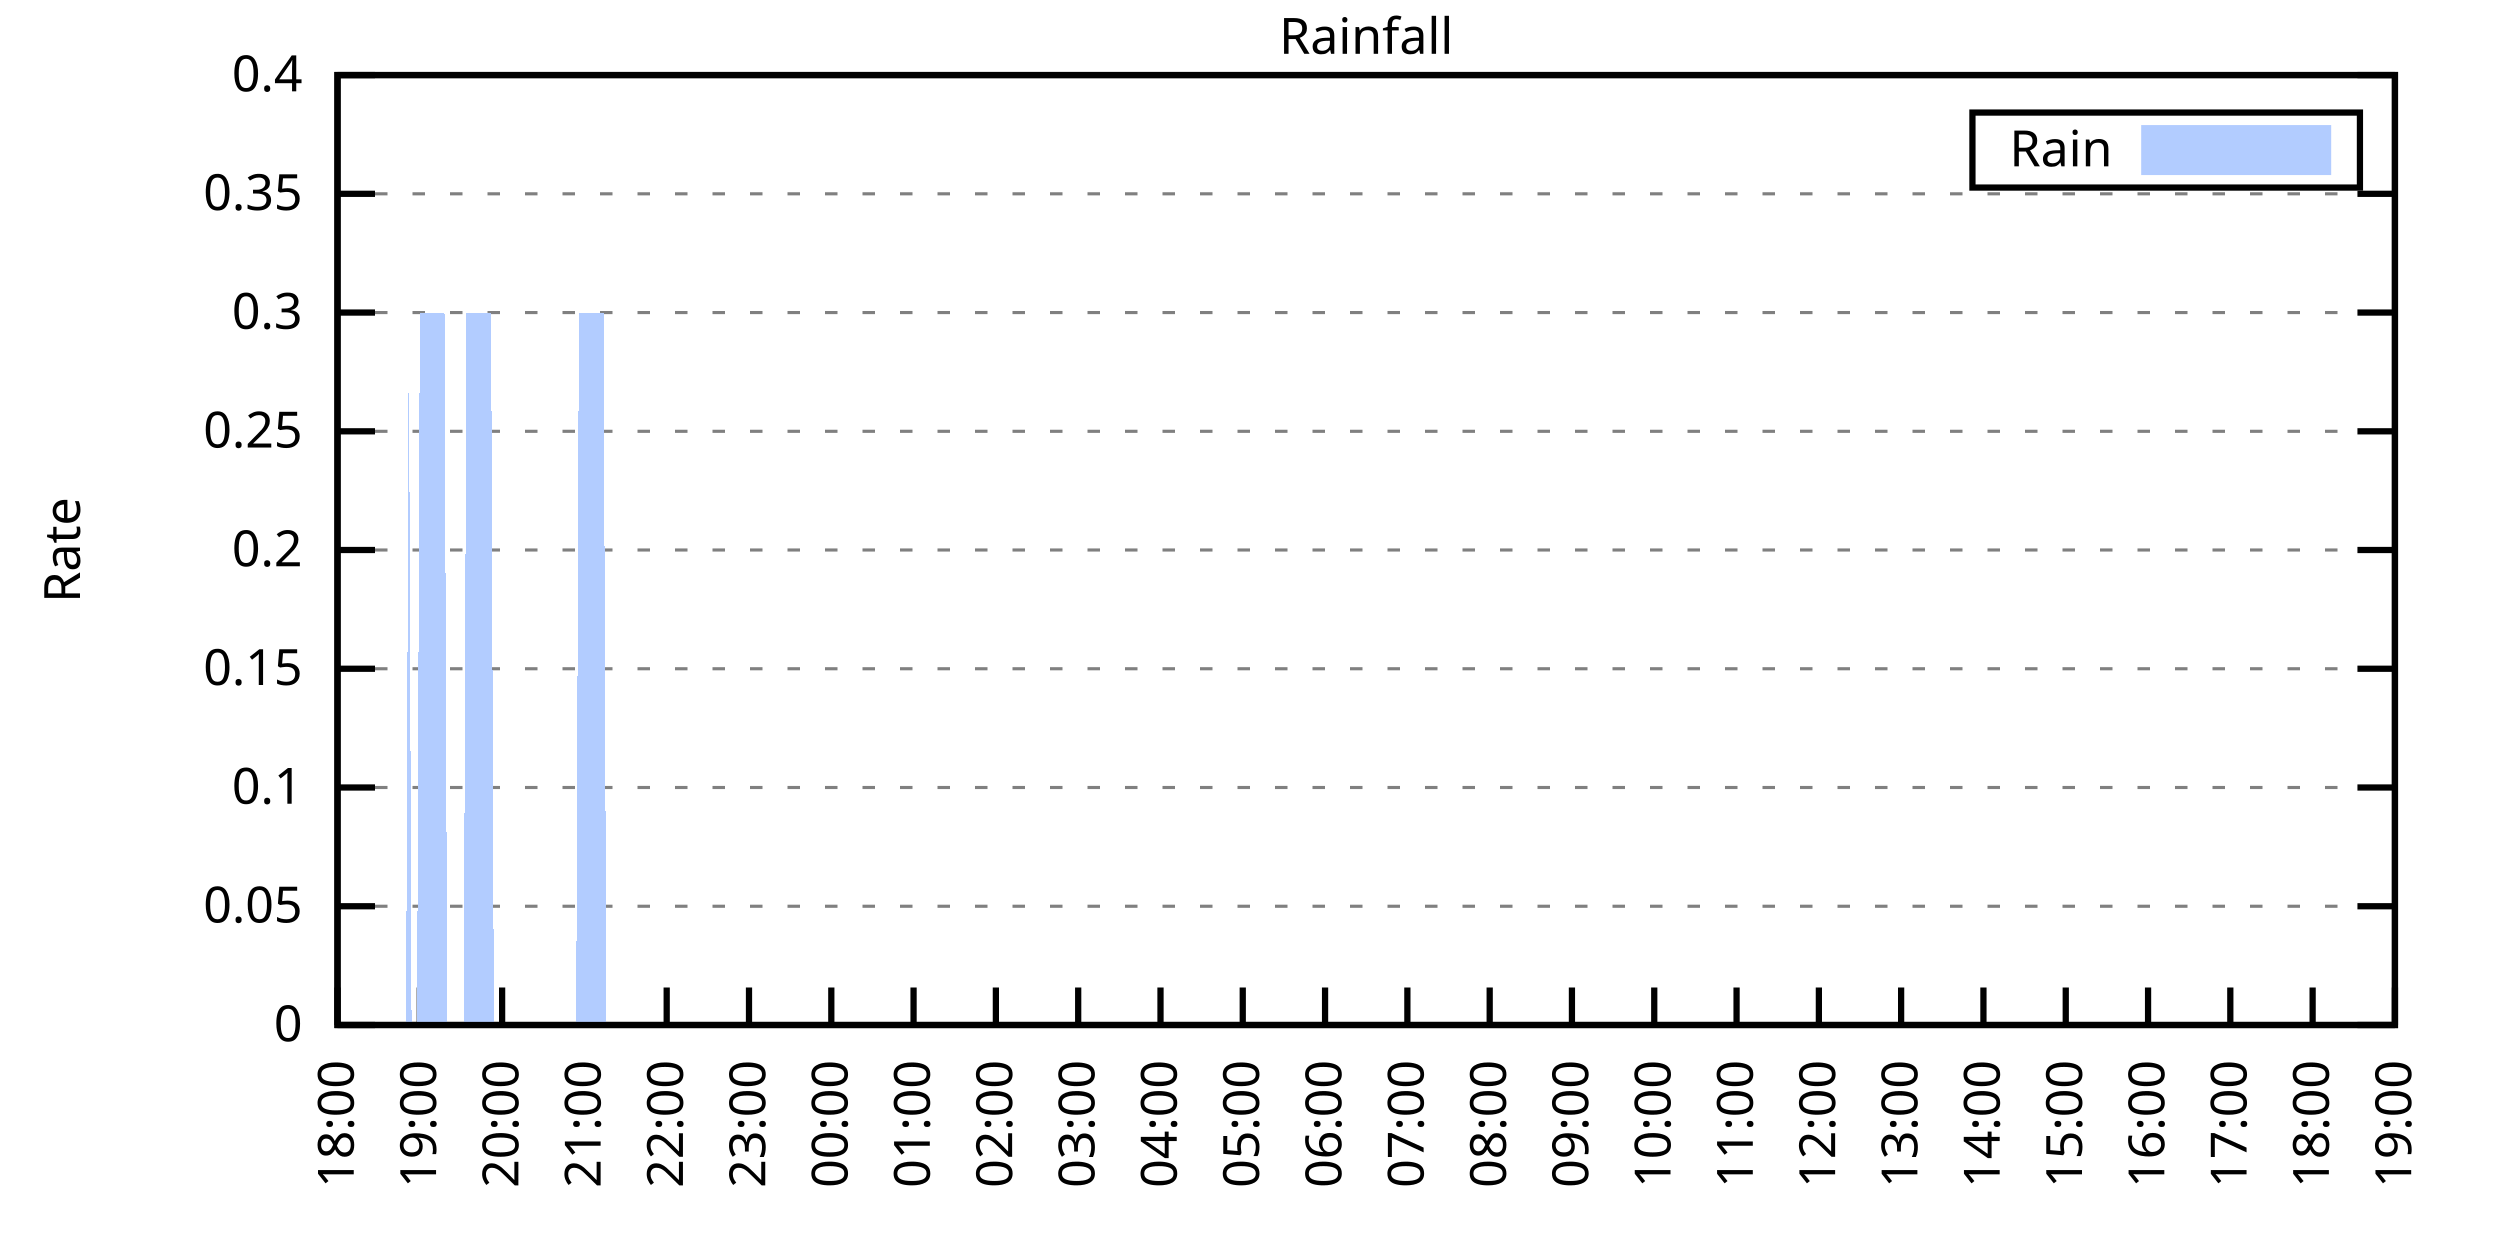
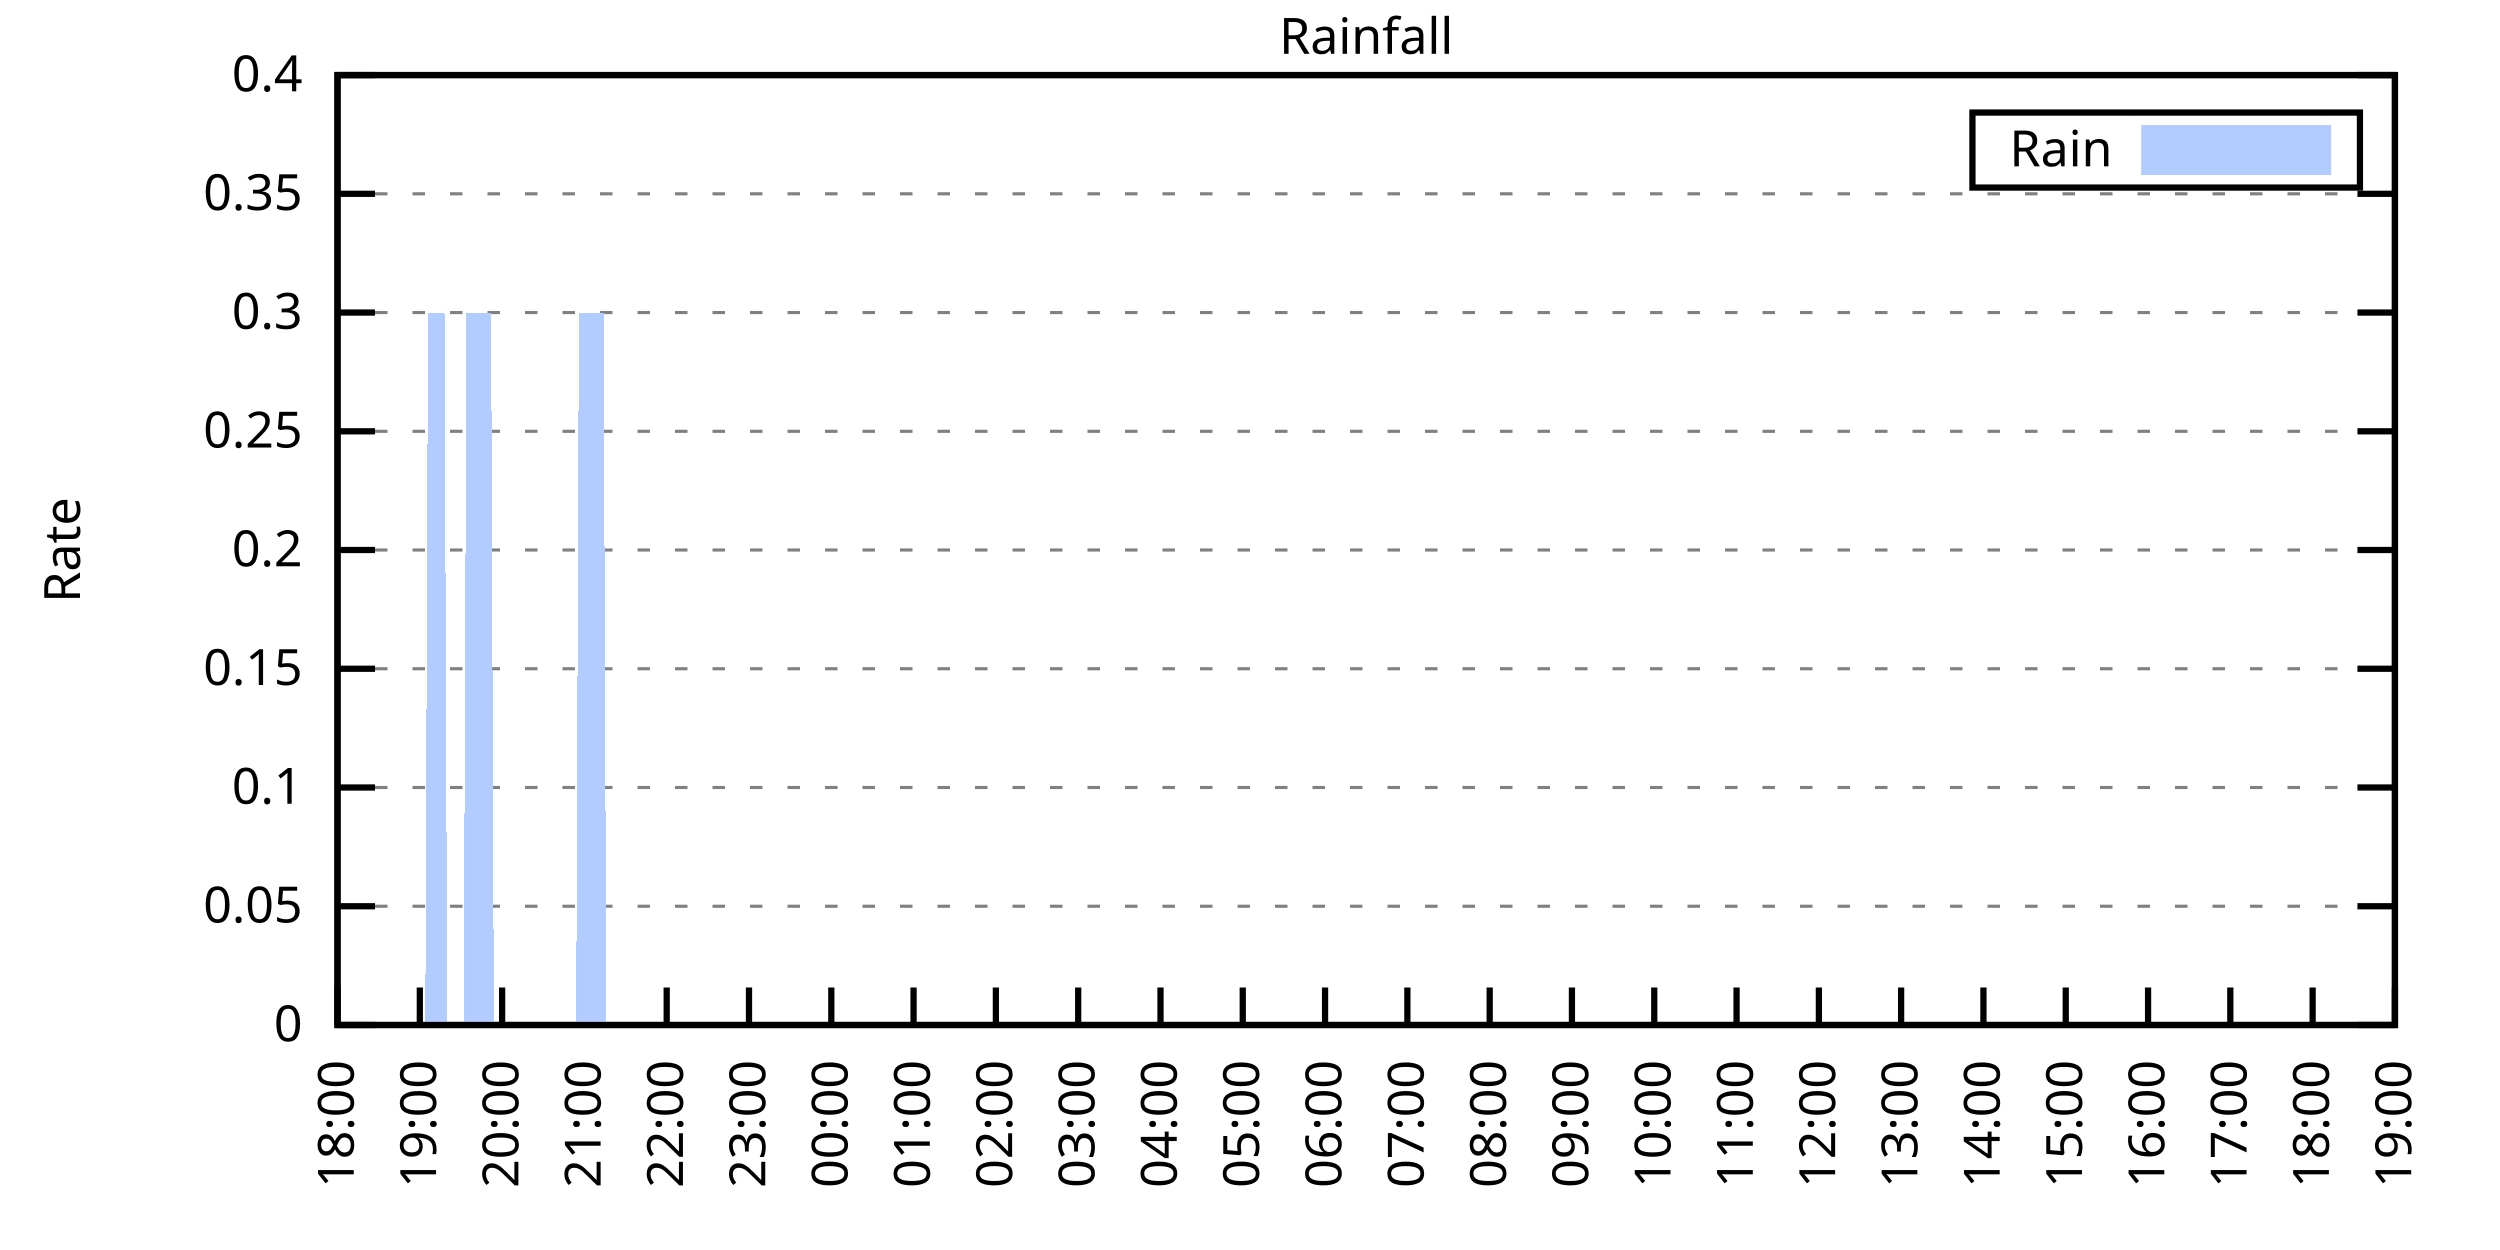
<svg xmlns="http://www.w3.org/2000/svg" xmlns:xlink="http://www.w3.org/1999/xlink" width="400" height="200" viewBox="0 0 400 200">
  <g id="gnuplot_canvas">
    <rect x="0" y="0" width="400" height="200" fill="none" />
    <defs>
      <circle id="gpDot" r="0.5" stroke-width="0.5" stroke="currentColor" />
      <path id="gpPt0" stroke-width="0.333" stroke="currentColor" d="M-1,0 h2 M0,-1 v2" />
      <path id="gpPt1" stroke-width="0.333" stroke="currentColor" d="M-1,-1 L1,1 M1,-1 L-1,1" />
      <path id="gpPt2" stroke-width="0.333" stroke="currentColor" d="M-1,0 L1,0 M0,-1 L0,1 M-1,-1 L1,1 M-1,1 L1,-1" />
      <rect id="gpPt3" stroke-width="0.333" stroke="currentColor" x="-1" y="-1" width="2" height="2" />
      <rect id="gpPt4" stroke-width="0.333" stroke="currentColor" fill="currentColor" x="-1" y="-1" width="2" height="2" />
      <circle id="gpPt5" stroke-width="0.333" stroke="currentColor" cx="0" cy="0" r="1" />
      <use xlink:href="#gpPt5" id="gpPt6" fill="currentColor" stroke="none" />
      <path id="gpPt7" stroke-width="0.333" stroke="currentColor" d="M0,-1.33 L-1.33,0.67 L1.33,0.67 z" />
      <use xlink:href="#gpPt7" id="gpPt8" fill="currentColor" stroke="none" />
      <use xlink:href="#gpPt7" id="gpPt9" stroke="currentColor" transform="rotate(180)" />
      <use xlink:href="#gpPt9" id="gpPt10" fill="currentColor" stroke="none" />
      <use xlink:href="#gpPt3" id="gpPt11" stroke="currentColor" transform="rotate(45)" />
      <use xlink:href="#gpPt11" id="gpPt12" fill="currentColor" stroke="none" />
      <path id="gpPt13" stroke-width="0.333" stroke="currentColor" d="M0,1.330 L1.265,0.411 L0.782,-1.067 L-0.782,-1.076 L-1.265,0.411 z" />
      <use xlink:href="#gpPt13" id="gpPt14" fill="currentColor" stroke="none" />
      <filter id="textbox" filterUnits="objectBoundingBox" x="0" y="0" height="1" width="1">
        <feFlood flood-color="white" flood-opacity="1" result="bgnd" />
        <feComposite in="SourceGraphic" in2="bgnd" operator="atop" />
      </filter>
      <filter id="greybox" filterUnits="objectBoundingBox" x="0" y="0" height="1" width="1">
        <feFlood flood-color="lightgrey" flood-opacity="1" result="grey" />
        <feComposite in="SourceGraphic" in2="grey" operator="atop" />
      </filter>
    </defs>
    <g fill="none" color="white" stroke="currentColor" stroke-width="1.00" stroke-linecap="butt" stroke-linejoin="miter">
</g>
    <g fill="none" color="black" stroke="currentColor" stroke-width="1.00" stroke-linecap="butt" stroke-linejoin="miter">
      <g stroke="none" shape-rendering="crispEdges">
        <polygon fill="rgb(255, 255, 255)" points="54.00,164.00 383.18,164.00 383.18,12.02 54.00,12.02 " />
      </g>
    </g>
    <g fill="none" color="black" stroke="currentColor" stroke-width="1.00" stroke-linecap="butt" stroke-linejoin="miter">
</g>
    <g fill="none" color="black" stroke="black" stroke-width="0.50" stroke-linecap="butt" stroke-linejoin="miter">
</g>
    <g fill="none" color="gray" stroke="currentColor" stroke-width="0.50" stroke-linecap="butt" stroke-linejoin="miter">
      <path stroke="gray" stroke-dasharray="2,4" class="gridline" d="M54.00,164.00 L383.19,164.00  " />
    </g>
    <g fill="none" color="gray" stroke="gray" stroke-width="1.00" stroke-linecap="butt" stroke-linejoin="miter">
</g>
    <g fill="none" color="black" stroke="currentColor" stroke-width="1.00" stroke-linecap="butt" stroke-linejoin="miter">
      <path stroke="black" d="M54.00,164.00 L60.00,164.00 M383.19,164.00 L377.19,164.00  " />
      <g transform="translate(48.40,166.60)" stroke="none" fill="black" font-family="Sans" font-size="8.00" text-anchor="end">
        <text>
          <tspan font-family="Sans"> 0</tspan>
        </text>
      </g>
    </g>
    <g fill="none" color="black" stroke="currentColor" stroke-width="1.00" stroke-linecap="butt" stroke-linejoin="miter">
</g>
    <g fill="none" color="black" stroke="black" stroke-width="0.50" stroke-linecap="butt" stroke-linejoin="miter">
</g>
    <g fill="none" color="gray" stroke="currentColor" stroke-width="0.50" stroke-linecap="butt" stroke-linejoin="miter">
      <path stroke="gray" stroke-dasharray="2,4" class="gridline" d="M54.00,145.00 L383.19,145.00  " />
    </g>
    <g fill="none" color="gray" stroke="gray" stroke-width="1.00" stroke-linecap="butt" stroke-linejoin="miter">
</g>
    <g fill="none" color="black" stroke="currentColor" stroke-width="1.00" stroke-linecap="butt" stroke-linejoin="miter">
      <path stroke="black" d="M54.00,145.00 L60.00,145.00 M383.19,145.00 L377.19,145.00  " />
      <g transform="translate(48.40,147.60)" stroke="none" fill="black" font-family="Sans" font-size="8.00" text-anchor="end">
        <text>
          <tspan font-family="Sans"> 0.05</tspan>
        </text>
      </g>
    </g>
    <g fill="none" color="black" stroke="currentColor" stroke-width="1.00" stroke-linecap="butt" stroke-linejoin="miter">
</g>
    <g fill="none" color="black" stroke="black" stroke-width="0.50" stroke-linecap="butt" stroke-linejoin="miter">
</g>
    <g fill="none" color="gray" stroke="currentColor" stroke-width="0.50" stroke-linecap="butt" stroke-linejoin="miter">
      <path stroke="gray" stroke-dasharray="2,4" class="gridline" d="M54.00,126.00 L383.19,126.00  " />
    </g>
    <g fill="none" color="gray" stroke="gray" stroke-width="1.00" stroke-linecap="butt" stroke-linejoin="miter">
</g>
    <g fill="none" color="black" stroke="currentColor" stroke-width="1.00" stroke-linecap="butt" stroke-linejoin="miter">
      <path stroke="black" d="M54.00,126.00 L60.00,126.00 M383.19,126.00 L377.19,126.00  " />
      <g transform="translate(48.40,128.60)" stroke="none" fill="black" font-family="Sans" font-size="8.00" text-anchor="end">
        <text>
          <tspan font-family="Sans"> 0.1</tspan>
        </text>
      </g>
    </g>
    <g fill="none" color="black" stroke="currentColor" stroke-width="1.00" stroke-linecap="butt" stroke-linejoin="miter">
</g>
    <g fill="none" color="black" stroke="black" stroke-width="0.50" stroke-linecap="butt" stroke-linejoin="miter">
</g>
    <g fill="none" color="gray" stroke="currentColor" stroke-width="0.50" stroke-linecap="butt" stroke-linejoin="miter">
      <path stroke="gray" stroke-dasharray="2,4" class="gridline" d="M54.00,107.00 L383.19,107.00  " />
    </g>
    <g fill="none" color="gray" stroke="gray" stroke-width="1.00" stroke-linecap="butt" stroke-linejoin="miter">
</g>
    <g fill="none" color="black" stroke="currentColor" stroke-width="1.00" stroke-linecap="butt" stroke-linejoin="miter">
      <path stroke="black" d="M54.00,107.00 L60.00,107.00 M383.19,107.00 L377.19,107.00  " />
      <g transform="translate(48.40,109.60)" stroke="none" fill="black" font-family="Sans" font-size="8.00" text-anchor="end">
        <text>
          <tspan font-family="Sans"> 0.15</tspan>
        </text>
      </g>
    </g>
    <g fill="none" color="black" stroke="currentColor" stroke-width="1.00" stroke-linecap="butt" stroke-linejoin="miter">
</g>
    <g fill="none" color="black" stroke="black" stroke-width="0.50" stroke-linecap="butt" stroke-linejoin="miter">
</g>
    <g fill="none" color="gray" stroke="currentColor" stroke-width="0.50" stroke-linecap="butt" stroke-linejoin="miter">
      <path stroke="gray" stroke-dasharray="2,4" class="gridline" d="M54.00,88.00 L383.19,88.00  " />
    </g>
    <g fill="none" color="gray" stroke="gray" stroke-width="1.00" stroke-linecap="butt" stroke-linejoin="miter">
</g>
    <g fill="none" color="black" stroke="currentColor" stroke-width="1.00" stroke-linecap="butt" stroke-linejoin="miter">
      <path stroke="black" d="M54.00,88.00 L60.00,88.00 M383.19,88.00 L377.19,88.00  " />
      <g transform="translate(48.40,90.60)" stroke="none" fill="black" font-family="Sans" font-size="8.00" text-anchor="end">
        <text>
          <tspan font-family="Sans"> 0.2</tspan>
        </text>
      </g>
    </g>
    <g fill="none" color="black" stroke="currentColor" stroke-width="1.00" stroke-linecap="butt" stroke-linejoin="miter">
</g>
    <g fill="none" color="black" stroke="black" stroke-width="0.50" stroke-linecap="butt" stroke-linejoin="miter">
</g>
    <g fill="none" color="gray" stroke="currentColor" stroke-width="0.50" stroke-linecap="butt" stroke-linejoin="miter">
      <path stroke="gray" stroke-dasharray="2,4" class="gridline" d="M54.00,69.01 L383.19,69.01  " />
    </g>
    <g fill="none" color="gray" stroke="gray" stroke-width="1.00" stroke-linecap="butt" stroke-linejoin="miter">
</g>
    <g fill="none" color="black" stroke="currentColor" stroke-width="1.00" stroke-linecap="butt" stroke-linejoin="miter">
      <path stroke="black" d="M54.00,69.01 L60.00,69.01 M383.19,69.01 L377.19,69.01  " />
      <g transform="translate(48.40,71.61)" stroke="none" fill="black" font-family="Sans" font-size="8.00" text-anchor="end">
        <text>
          <tspan font-family="Sans"> 0.25</tspan>
        </text>
      </g>
    </g>
    <g fill="none" color="black" stroke="currentColor" stroke-width="1.00" stroke-linecap="butt" stroke-linejoin="miter">
</g>
    <g fill="none" color="black" stroke="black" stroke-width="0.50" stroke-linecap="butt" stroke-linejoin="miter">
</g>
    <g fill="none" color="gray" stroke="currentColor" stroke-width="0.50" stroke-linecap="butt" stroke-linejoin="miter">
      <path stroke="gray" stroke-dasharray="2,4" class="gridline" d="M54.00,50.01 L383.19,50.01  " />
    </g>
    <g fill="none" color="gray" stroke="gray" stroke-width="1.00" stroke-linecap="butt" stroke-linejoin="miter">
</g>
    <g fill="none" color="black" stroke="currentColor" stroke-width="1.00" stroke-linecap="butt" stroke-linejoin="miter">
      <path stroke="black" d="M54.00,50.01 L60.00,50.01 M383.19,50.01 L377.19,50.01  " />
      <g transform="translate(48.40,52.61)" stroke="none" fill="black" font-family="Sans" font-size="8.00" text-anchor="end">
        <text>
          <tspan font-family="Sans"> 0.3</tspan>
        </text>
      </g>
    </g>
    <g fill="none" color="black" stroke="currentColor" stroke-width="1.00" stroke-linecap="butt" stroke-linejoin="miter">
</g>
    <g fill="none" color="black" stroke="black" stroke-width="0.50" stroke-linecap="butt" stroke-linejoin="miter">
</g>
    <g fill="none" color="gray" stroke="currentColor" stroke-width="0.50" stroke-linecap="butt" stroke-linejoin="miter">
      <path stroke="gray" stroke-dasharray="2,4" class="gridline" d="M54.00,31.01 L383.19,31.01  " />
    </g>
    <g fill="none" color="gray" stroke="gray" stroke-width="1.00" stroke-linecap="butt" stroke-linejoin="miter">
</g>
    <g fill="none" color="black" stroke="currentColor" stroke-width="1.00" stroke-linecap="butt" stroke-linejoin="miter">
      <path stroke="black" d="M54.00,31.01 L60.00,31.01 M383.19,31.01 L377.19,31.01  " />
      <g transform="translate(48.40,33.61)" stroke="none" fill="black" font-family="Sans" font-size="8.00" text-anchor="end">
        <text>
          <tspan font-family="Sans"> 0.35</tspan>
        </text>
      </g>
    </g>
    <g fill="none" color="black" stroke="currentColor" stroke-width="1.00" stroke-linecap="butt" stroke-linejoin="miter">
</g>
    <g fill="none" color="black" stroke="black" stroke-width="0.50" stroke-linecap="butt" stroke-linejoin="miter">
</g>
    <g fill="none" color="gray" stroke="currentColor" stroke-width="0.50" stroke-linecap="butt" stroke-linejoin="miter">
      <path stroke="gray" stroke-dasharray="2,4" class="gridline" d="M54.00,12.01 L383.19,12.01  " />
    </g>
    <g fill="none" color="gray" stroke="gray" stroke-width="1.00" stroke-linecap="butt" stroke-linejoin="miter">
</g>
    <g fill="none" color="black" stroke="currentColor" stroke-width="1.00" stroke-linecap="butt" stroke-linejoin="miter">
      <path stroke="black" d="M54.00,12.01 L60.00,12.01 M383.19,12.01 L377.19,12.01  " />
      <g transform="translate(48.40,14.61)" stroke="none" fill="black" font-family="Sans" font-size="8.00" text-anchor="end">
        <text>
          <tspan font-family="Sans"> 0.4</tspan>
        </text>
      </g>
    </g>
    <g fill="none" color="black" stroke="currentColor" stroke-width="1.00" stroke-linecap="butt" stroke-linejoin="miter">
      <path stroke="black" d="M54.00,164.00 L54.00,158.00  " />
      <g transform="translate(56.60,169.60) rotate(270.00)" stroke="none" fill="black" font-family="Sans" font-size="8.00" text-anchor="end">
        <text>
          <tspan font-family="Sans">18:00</tspan>
        </text>
      </g>
    </g>
    <g fill="none" color="black" stroke="currentColor" stroke-width="1.00" stroke-linecap="butt" stroke-linejoin="miter">
      <path stroke="black" d="M67.17,164.00 L67.17,158.00  " />
      <g transform="translate(69.77,169.60) rotate(270.00)" stroke="none" fill="black" font-family="Sans" font-size="8.00" text-anchor="end">
        <text>
          <tspan font-family="Sans">19:00</tspan>
        </text>
      </g>
    </g>
    <g fill="none" color="black" stroke="currentColor" stroke-width="1.00" stroke-linecap="butt" stroke-linejoin="miter">
      <path stroke="black" d="M80.34,164.00 L80.34,158.00  " />
      <g transform="translate(82.94,169.60) rotate(270.00)" stroke="none" fill="black" font-family="Sans" font-size="8.00" text-anchor="end">
        <text>
          <tspan font-family="Sans">20:00</tspan>
        </text>
      </g>
    </g>
    <g fill="none" color="black" stroke="currentColor" stroke-width="1.00" stroke-linecap="butt" stroke-linejoin="miter">
      <path stroke="black" d="M93.50,164.00 L93.50,158.00  " />
      <g transform="translate(96.10,169.60) rotate(270.00)" stroke="none" fill="black" font-family="Sans" font-size="8.00" text-anchor="end">
        <text>
          <tspan font-family="Sans">21:00</tspan>
        </text>
      </g>
    </g>
    <g fill="none" color="black" stroke="currentColor" stroke-width="1.00" stroke-linecap="butt" stroke-linejoin="miter">
      <path stroke="black" d="M106.67,164.00 L106.67,158.00  " />
      <g transform="translate(109.27,169.60) rotate(270.00)" stroke="none" fill="black" font-family="Sans" font-size="8.00" text-anchor="end">
        <text>
          <tspan font-family="Sans">22:00</tspan>
        </text>
      </g>
    </g>
    <g fill="none" color="black" stroke="currentColor" stroke-width="1.00" stroke-linecap="butt" stroke-linejoin="miter">
      <path stroke="black" d="M119.84,164.00 L119.84,158.00  " />
      <g transform="translate(122.44,169.60) rotate(270.00)" stroke="none" fill="black" font-family="Sans" font-size="8.00" text-anchor="end">
        <text>
          <tspan font-family="Sans">23:00</tspan>
        </text>
      </g>
    </g>
    <g fill="none" color="black" stroke="currentColor" stroke-width="1.00" stroke-linecap="butt" stroke-linejoin="miter">
      <path stroke="black" d="M133.01,164.00 L133.01,158.00  " />
      <g transform="translate(135.61,169.60) rotate(270.00)" stroke="none" fill="black" font-family="Sans" font-size="8.00" text-anchor="end">
        <text>
          <tspan font-family="Sans">00:00</tspan>
        </text>
      </g>
    </g>
    <g fill="none" color="black" stroke="currentColor" stroke-width="1.00" stroke-linecap="butt" stroke-linejoin="miter">
      <path stroke="black" d="M146.17,164.00 L146.17,158.00  " />
      <g transform="translate(148.77,169.60) rotate(270.00)" stroke="none" fill="black" font-family="Sans" font-size="8.00" text-anchor="end">
        <text>
          <tspan font-family="Sans">01:00</tspan>
        </text>
      </g>
    </g>
    <g fill="none" color="black" stroke="currentColor" stroke-width="1.00" stroke-linecap="butt" stroke-linejoin="miter">
      <path stroke="black" d="M159.34,164.00 L159.34,158.00  " />
      <g transform="translate(161.94,169.60) rotate(270.00)" stroke="none" fill="black" font-family="Sans" font-size="8.00" text-anchor="end">
        <text>
          <tspan font-family="Sans">02:00</tspan>
        </text>
      </g>
    </g>
    <g fill="none" color="black" stroke="currentColor" stroke-width="1.00" stroke-linecap="butt" stroke-linejoin="miter">
      <path stroke="black" d="M172.51,164.00 L172.51,158.00  " />
      <g transform="translate(175.11,169.60) rotate(270.00)" stroke="none" fill="black" font-family="Sans" font-size="8.00" text-anchor="end">
        <text>
          <tspan font-family="Sans">03:00</tspan>
        </text>
      </g>
    </g>
    <g fill="none" color="black" stroke="currentColor" stroke-width="1.00" stroke-linecap="butt" stroke-linejoin="miter">
      <path stroke="black" d="M185.68,164.00 L185.68,158.00  " />
      <g transform="translate(188.28,169.60) rotate(270.00)" stroke="none" fill="black" font-family="Sans" font-size="8.00" text-anchor="end">
        <text>
          <tspan font-family="Sans">04:00</tspan>
        </text>
      </g>
    </g>
    <g fill="none" color="black" stroke="currentColor" stroke-width="1.00" stroke-linecap="butt" stroke-linejoin="miter">
      <path stroke="black" d="M198.84,164.00 L198.84,158.00  " />
      <g transform="translate(201.44,169.60) rotate(270.00)" stroke="none" fill="black" font-family="Sans" font-size="8.00" text-anchor="end">
        <text>
          <tspan font-family="Sans">05:00</tspan>
        </text>
      </g>
    </g>
    <g fill="none" color="black" stroke="currentColor" stroke-width="1.00" stroke-linecap="butt" stroke-linejoin="miter">
      <path stroke="black" d="M212.01,164.00 L212.01,158.00  " />
      <g transform="translate(214.61,169.60) rotate(270.00)" stroke="none" fill="black" font-family="Sans" font-size="8.00" text-anchor="end">
        <text>
          <tspan font-family="Sans">06:00</tspan>
        </text>
      </g>
    </g>
    <g fill="none" color="black" stroke="currentColor" stroke-width="1.00" stroke-linecap="butt" stroke-linejoin="miter">
      <path stroke="black" d="M225.18,164.00 L225.18,158.00  " />
      <g transform="translate(227.78,169.60) rotate(270.00)" stroke="none" fill="black" font-family="Sans" font-size="8.00" text-anchor="end">
        <text>
          <tspan font-family="Sans">07:00</tspan>
        </text>
      </g>
    </g>
    <g fill="none" color="black" stroke="currentColor" stroke-width="1.00" stroke-linecap="butt" stroke-linejoin="miter">
      <path stroke="black" d="M238.35,164.00 L238.35,158.00  " />
      <g transform="translate(240.95,169.60) rotate(270.00)" stroke="none" fill="black" font-family="Sans" font-size="8.00" text-anchor="end">
        <text>
          <tspan font-family="Sans">08:00</tspan>
        </text>
      </g>
    </g>
    <g fill="none" color="black" stroke="currentColor" stroke-width="1.00" stroke-linecap="butt" stroke-linejoin="miter">
      <path stroke="black" d="M251.51,164.00 L251.51,158.00  " />
      <g transform="translate(254.11,169.60) rotate(270.00)" stroke="none" fill="black" font-family="Sans" font-size="8.00" text-anchor="end">
        <text>
          <tspan font-family="Sans">09:00</tspan>
        </text>
      </g>
    </g>
    <g fill="none" color="black" stroke="currentColor" stroke-width="1.00" stroke-linecap="butt" stroke-linejoin="miter">
      <path stroke="black" d="M264.68,164.00 L264.68,158.00  " />
      <g transform="translate(267.28,169.60) rotate(270.00)" stroke="none" fill="black" font-family="Sans" font-size="8.00" text-anchor="end">
        <text>
          <tspan font-family="Sans">10:00</tspan>
        </text>
      </g>
    </g>
    <g fill="none" color="black" stroke="currentColor" stroke-width="1.00" stroke-linecap="butt" stroke-linejoin="miter">
      <path stroke="black" d="M277.85,164.00 L277.85,158.00  " />
      <g transform="translate(280.45,169.60) rotate(270.00)" stroke="none" fill="black" font-family="Sans" font-size="8.00" text-anchor="end">
        <text>
          <tspan font-family="Sans">11:00</tspan>
        </text>
      </g>
    </g>
    <g fill="none" color="black" stroke="currentColor" stroke-width="1.00" stroke-linecap="butt" stroke-linejoin="miter">
      <path stroke="black" d="M291.02,164.00 L291.02,158.00  " />
      <g transform="translate(293.62,169.60) rotate(270.00)" stroke="none" fill="black" font-family="Sans" font-size="8.00" text-anchor="end">
        <text>
          <tspan font-family="Sans">12:00</tspan>
        </text>
      </g>
    </g>
    <g fill="none" color="black" stroke="currentColor" stroke-width="1.00" stroke-linecap="butt" stroke-linejoin="miter">
      <path stroke="black" d="M304.18,164.00 L304.18,158.00  " />
      <g transform="translate(306.78,169.60) rotate(270.00)" stroke="none" fill="black" font-family="Sans" font-size="8.00" text-anchor="end">
        <text>
          <tspan font-family="Sans">13:00</tspan>
        </text>
      </g>
    </g>
    <g fill="none" color="black" stroke="currentColor" stroke-width="1.00" stroke-linecap="butt" stroke-linejoin="miter">
      <path stroke="black" d="M317.35,164.00 L317.35,158.00  " />
      <g transform="translate(319.95,169.60) rotate(270.00)" stroke="none" fill="black" font-family="Sans" font-size="8.00" text-anchor="end">
        <text>
          <tspan font-family="Sans">14:00</tspan>
        </text>
      </g>
    </g>
    <g fill="none" color="black" stroke="currentColor" stroke-width="1.00" stroke-linecap="butt" stroke-linejoin="miter">
      <path stroke="black" d="M330.52,164.00 L330.52,158.00  " />
      <g transform="translate(333.12,169.60) rotate(270.00)" stroke="none" fill="black" font-family="Sans" font-size="8.00" text-anchor="end">
        <text>
          <tspan font-family="Sans">15:00</tspan>
        </text>
      </g>
    </g>
    <g fill="none" color="black" stroke="currentColor" stroke-width="1.00" stroke-linecap="butt" stroke-linejoin="miter">
      <path stroke="black" d="M343.69,164.00 L343.69,158.00  " />
      <g transform="translate(346.29,169.60) rotate(270.00)" stroke="none" fill="black" font-family="Sans" font-size="8.00" text-anchor="end">
        <text>
          <tspan font-family="Sans">16:00</tspan>
        </text>
      </g>
    </g>
    <g fill="none" color="black" stroke="currentColor" stroke-width="1.00" stroke-linecap="butt" stroke-linejoin="miter">
      <path stroke="black" d="M356.85,164.00 L356.85,158.00  " />
      <g transform="translate(359.45,169.60) rotate(270.00)" stroke="none" fill="black" font-family="Sans" font-size="8.00" text-anchor="end">
        <text>
          <tspan font-family="Sans">17:00</tspan>
        </text>
      </g>
    </g>
    <g fill="none" color="black" stroke="currentColor" stroke-width="1.00" stroke-linecap="butt" stroke-linejoin="miter">
      <path stroke="black" d="M370.02,164.00 L370.02,158.00  " />
      <g transform="translate(372.62,169.60) rotate(270.00)" stroke="none" fill="black" font-family="Sans" font-size="8.00" text-anchor="end">
        <text>
          <tspan font-family="Sans">18:00</tspan>
        </text>
      </g>
    </g>
    <g fill="none" color="black" stroke="currentColor" stroke-width="1.00" stroke-linecap="butt" stroke-linejoin="miter">
      <path stroke="black" d="M383.19,164.00 L383.19,158.00  " />
      <g transform="translate(385.79,169.60) rotate(270.00)" stroke="none" fill="black" font-family="Sans" font-size="8.00" text-anchor="end">
        <text>
          <tspan font-family="Sans">19:00</tspan>
        </text>
      </g>
    </g>
    <g fill="none" color="black" stroke="currentColor" stroke-width="1.00" stroke-linecap="butt" stroke-linejoin="miter">
</g>
    <g fill="none" color="black" stroke="currentColor" stroke-width="1.00" stroke-linecap="butt" stroke-linejoin="miter">
      <path stroke="black" d="M54.00,12.01 L54.00,164.00 L383.19,164.00 L383.19,12.01 L54.00,12.01 Z  " />
    </g>
    <g fill="none" color="black" stroke="currentColor" stroke-width="1.00" stroke-linecap="butt" stroke-linejoin="miter">
</g>
    <g fill="none" color="black" stroke="currentColor" stroke-width="1.00" stroke-linecap="butt" stroke-linejoin="miter">
      <path stroke="black" d="M315.59,30.01 L315.59,18.01 L377.59,18.01 L377.59,30.01 L315.59,30.01 Z  " />
    </g>
    <g id="Rainfall_plot_1">
      <g fill="none" color="white" stroke="black" stroke-width="2.00" stroke-linecap="butt" stroke-linejoin="miter">
</g>
      <g fill="none" color="black" stroke="currentColor" stroke-width="2.00" stroke-linecap="butt" stroke-linejoin="miter">
        <g transform="translate(337.99,26.61)" stroke="none" fill="black" font-family="Sans" font-size="8.00" text-anchor="end">
          <text>
            <tspan font-family="Sans">Rain</tspan>
          </text>
        </g>
      </g>
      <g fill="none" color="black" stroke="currentColor" stroke-width="2.00" stroke-linecap="butt" stroke-linejoin="miter">
        <g stroke="none" shape-rendering="crispEdges">
          <polygon fill="rgb(178, 204, 255)" points="343.59,27.01 371.99,27.01 371.99,21.01 343.59,21.01 " />
        </g>
        <path stroke="rgb(178, 204, 255)" d="M343.59,27.01 L371.99,27.01 L371.99,21.01 L343.59,21.01 L343.59,27.01 Z  " />
      </g>
      <g fill="none" color="black" stroke="currentColor" stroke-width="2.00" stroke-linecap="butt" stroke-linejoin="miter">
        <g stroke="none" shape-rendering="crispEdges">
-           <polygon fill="rgb(178, 204, 255)" points="61.02,164.00 61.46,164.00 61.90,164.00 62.34,164.00 62.78,164.00 63.22,164.00 63.66,164.00 64.10,164.00 64.53,164.00 64.97,164.00 65.41,50.01 65.85,164.00 66.29,164.00 66.73,164.00 67.17,50.01 67.61,50.01 68.05,50.01 68.48,50.01 68.92,50.01 69.36,50.01 69.80,50.01 70.24,50.01 70.68,50.01 71.12,50.01 71.56,164.00 72.00,164.00 72.43,164.00 72.87,164.00 73.31,164.00 73.75,164.00 74.19,164.00 74.63,50.01 75.07,50.01 75.51,50.01 75.95,50.01 76.38,50.01 76.82,50.01 77.26,50.01 77.70,50.01 78.14,50.01 78.58,50.01 79.02,164.00 79.46,164.00 79.90,164.00 80.34,164.00 80.77,164.00 81.21,164.00 81.65,164.00 82.09,164.00 82.53,164.00 82.97,164.00 83.41,164.00 83.85,164.00 84.29,164.00 84.72,164.00 85.16,164.00 85.60,164.00 86.04,164.00 86.48,164.00 86.92,164.00 87.36,164.00 87.80,164.00 88.24,164.00 88.67,164.00 89.11,164.00 89.55,164.00 89.99,164.00 90.43,164.00 90.87,164.00 91.31,164.00 91.75,164.00 92.19,164.00 92.62,50.01 93.06,50.01 93.50,50.01 93.94,50.01 94.38,50.01 94.82,50.01 95.26,50.01 95.70,50.01 96.14,50.01 96.58,50.01 97.01,164.00 97.45,164.00 97.89,164.00 98.33,164.00 98.77,164.00 99.21,164.00 99.65,164.00 100.09,164.00 100.53,164.00 100.96,164.00 101.40,164.00 101.84,164.00 102.28,164.00 102.72,164.00 103.16,164.00 103.60,164.00 104.04,164.00 104.48,164.00 104.91,164.00 105.35,164.00 105.79,164.00 106.23,164.00 106.67,164.00 107.11,164.00 107.55,164.00 107.99,164.00 108.43,164.00 108.87,164.00 109.30,164.00 109.74,164.00 110.18,164.00 110.62,164.00 111.06,164.00 111.50,164.00 111.94,164.00 112.38,164.00 112.82,164.00 113.25,164.00 113.69,164.00 114.13,164.00 114.57,164.00 115.01,164.00 115.45,164.00 115.89,164.00 116.33,164.00 116.77,164.00 117.20,164.00 117.64,164.00 118.08,164.00 118.52,164.00 118.96,164.00 119.40,164.00 119.84,164.00 120.28,164.00 120.72,164.00 121.15,164.00 121.59,164.00 122.03,164.00 122.47,164.00 122.91,164.00 123.35,164.00 123.79,164.00 124.23,164.00 124.67,164.00 125.11,164.00 125.54,164.00 125.98,164.00 126.42,164.00 126.86,164.00 127.30,164.00 127.74,164.00 128.18,164.00 128.62,164.00 129.06,164.00 129.49,164.00 129.93,164.00 130.37,164.00 130.81,164.00 131.25,164.00 131.69,164.00 132.13,164.00 132.57,164.00 133.01,164.00 133.44,164.00 133.88,164.00 134.32,164.00 134.76,164.00 135.20,164.00 135.64,164.00 136.08,164.00 136.52,164.00 136.96,164.00 137.39,164.00 137.83,164.00 138.27,164.00 138.71,164.00 139.15,164.00 139.59,164.00 140.03,164.00 140.47,164.00 140.91,164.00 141.35,164.00 141.78,164.00 142.22,164.00 142.66,164.00 143.10,164.00 143.54,164.00 143.98,164.00 144.42,164.00 144.86,164.00 145.30,164.00 145.73,164.00 146.17,164.00 146.61,164.00 147.05,164.00 147.49,164.00 147.93,164.00 148.37,164.00 148.81,164.00 149.25,164.00 149.68,164.00 150.12,164.00 150.56,164.00 151.00,164.00 151.44,164.00 151.88,164.00 152.32,164.00 152.76,164.00 153.20,164.00 153.63,164.00 154.07,164.00 154.51,164.00 154.95,164.00 155.39,164.00 155.83,164.00 156.27,164.00 156.71,164.00 157.15,164.00 157.59,164.00 158.02,164.00 158.46,164.00 158.90,164.00 159.34,164.00 159.78,164.00 160.22,164.00 160.66,164.00 161.10,164.00 161.54,164.00 161.97,164.00 162.41,164.00 162.85,164.00 163.29,164.00 163.73,164.00 164.17,164.00 164.61,164.00 165.05,164.00 165.49,164.00 165.92,164.00 166.36,164.00 166.80,164.00 167.24,164.00 167.68,164.00 168.12,164.00 168.56,164.00 169.00,164.00 169.44,164.00 169.87,164.00 170.31,164.00 170.75,164.00 171.19,164.00 171.63,164.00 172.07,164.00 172.51,164.00 172.95,164.00 173.39,164.00 173.83,164.00 174.26,164.00 174.70,164.00 175.14,164.00 175.58,164.00 176.02,164.00 176.46,164.00 176.90,164.00 177.34,164.00 177.78,164.00 178.21,164.00 178.65,164.00 179.09,164.00 179.53,164.00 179.97,164.00 180.41,164.00 180.85,164.00 181.29,164.00 181.73,164.00 182.16,164.00 182.60,164.00 183.04,164.00 183.48,164.00 183.92,164.00 184.36,164.00 184.80,164.00 185.24,164.00 185.68,164.00 186.11,164.00 186.55,164.00 186.99,164.00 187.43,164.00 187.87,164.00 188.31,164.00 188.75,164.00 189.19,164.00 189.63,164.00 190.07,164.00 190.50,164.00 190.94,164.00 191.38,164.00 191.82,164.00 192.26,164.00 192.70,164.00 193.14,164.00 193.58,164.00 194.02,164.00 194.45,164.00 194.89,164.00 195.33,164.00 195.77,164.00 196.21,164.00 196.65,164.00 197.09,164.00 197.53,164.00 197.97,164.00 198.40,164.00 198.84,164.00 199.28,164.00 199.72,164.00 200.16,164.00 200.60,164.00 201.04,164.00 201.48,164.00 201.92,164.00 202.35,164.00 202.79,164.00 203.23,164.00 203.67,164.00 204.11,164.00 204.55,164.00 204.99,164.00 205.43,164.00 205.87,164.00 206.31,164.00 206.74,164.00 207.18,164.00 207.62,164.00 208.06,164.00 208.50,164.00 208.94,164.00 209.38,164.00 209.82,164.00 210.26,164.00 210.69,164.00 211.13,164.00 211.57,164.00 212.01,164.00 212.45,164.00 212.89,164.00 213.33,164.00 213.77,164.00 214.21,164.00 214.64,164.00 215.08,164.00 215.52,164.00 215.96,164.00 216.40,164.00 216.84,164.00 217.28,164.00 217.72,164.00 218.16,164.00 218.60,164.00 219.03,164.00 219.47,164.00 219.91,164.00 220.35,164.00 220.79,164.00 221.23,164.00 221.67,164.00 222.11,164.00 222.55,164.00 222.98,164.00 223.42,164.00 223.86,164.00 224.30,164.00 224.74,164.00 225.18,164.00 225.62,164.00 226.06,164.00 226.50,164.00 226.93,164.00 227.37,164.00 227.81,164.00 228.25,164.00 228.69,164.00 229.13,164.00 229.57,164.00 230.01,164.00 230.45,164.00 230.88,164.00 231.32,164.00 231.76,164.00 232.20,164.00 232.64,164.00 233.08,164.00 233.52,164.00 233.96,164.00 234.40,164.00 234.84,164.00 235.27,164.00 235.71,164.00 236.15,164.00 236.59,164.00 237.03,164.00 237.47,164.00 237.91,164.00 238.35,164.00 238.79,164.00 239.22,164.00 239.66,164.00 240.10,164.00 240.54,164.00 240.98,164.00 241.42,164.00 241.86,164.00 242.30,164.00 242.74,164.00 243.17,164.00 243.61,164.00 244.05,164.00 244.49,164.00 244.93,164.00 245.37,164.00 245.81,164.00 246.25,164.00 246.69,164.00 247.12,164.00 247.56,164.00 248.00,164.00 248.44,164.00 248.88,164.00 249.32,164.00 249.76,164.00 250.20,164.00 250.64,164.00 251.08,164.00 251.51,164.00 251.95,164.00 252.39,164.00 252.83,164.00 253.27,164.00 253.71,164.00 254.15,164.00 254.59,164.00 255.03,164.00 255.46,164.00 255.90,164.00 256.34,164.00 256.78,164.00 257.22,164.00 257.66,164.00 258.10,164.00 258.54,164.00 258.98,164.00 259.41,164.00 259.85,164.00 260.29,164.00 260.73,164.00 261.17,164.00 261.61,164.00 262.05,164.00 262.49,164.00 262.93,164.00 263.36,164.00 263.80,164.00 264.24,164.00 264.68,164.00 265.12,164.00 265.56,164.00 266.00,164.00 266.44,164.00 266.88,164.00 267.32,164.00 267.75,164.00 268.19,164.00 268.63,164.00 269.07,164.00 269.51,164.00 269.95,164.00 270.39,164.00 270.83,164.00 271.27,164.00 271.70,164.00 272.14,164.00 272.58,164.00 273.02,164.00 273.46,164.00 273.90,164.00 274.34,164.00 274.78,164.00 275.22,164.00 275.65,164.00 276.09,164.00 276.53,164.00 276.97,164.00 277.41,164.00 277.85,164.00 278.29,164.00 278.73,164.00 279.17,164.00 279.60,164.00 280.04,164.00 280.48,164.00 280.92,164.00 281.36,164.00 281.80,164.00 282.24,164.00 282.68,164.00 283.12,164.00 283.56,164.00 283.99,164.00 284.43,164.00 284.87,164.00 285.31,164.00 285.75,164.00 286.19,164.00 286.63,164.00 287.07,164.00 287.51,164.00 287.94,164.00 288.38,164.00 288.82,164.00 289.26,164.00 289.70,164.00 290.14,164.00 290.58,164.00 291.02,164.00 291.46,164.00 291.89,164.00 292.33,164.00 292.77,164.00 293.21,164.00 293.65,164.00 294.09,164.00 294.53,164.00 294.97,164.00 295.41,164.00 295.84,164.00 296.28,164.00 296.72,164.00 297.16,164.00 297.60,164.00 298.04,164.00 298.48,164.00 298.92,164.00 299.36,164.00 299.80,164.00 300.23,164.00 300.67,164.00 301.11,164.00 301.55,164.00 301.99,164.00 302.43,164.00 302.87,164.00 303.31,164.00 303.75,164.00 304.18,164.00 304.62,164.00 305.06,164.00 305.50,164.00 305.94,164.00 306.38,164.00 306.82,164.00 307.26,164.00 307.70,164.00 308.13,164.00 308.57,164.00 309.01,164.00 309.45,164.00 309.89,164.00 310.33,164.00 310.77,164.00 311.21,164.00 311.65,164.00 312.08,164.00 312.52,164.00 312.96,164.00 313.40,164.00 313.84,164.00 314.28,164.00 314.72,164.00 315.16,164.00 315.60,164.00 316.04,164.00 316.47,164.00 316.91,164.00 317.35,164.00 317.79,164.00 318.23,164.00 318.67,164.00 319.11,164.00 319.55,164.00 319.99,164.00 320.42,164.00 320.86,164.00 321.30,164.00 321.74,164.00 322.18,164.00 322.62,164.00 323.06,164.00 323.50,164.00 323.94,164.00 324.37,164.00 324.81,164.00 325.25,164.00 325.69,164.00 326.13,164.00 326.57,164.00 327.01,164.00 327.45,164.00 327.89,164.00 328.33,164.00 328.76,164.00 329.20,164.00 329.64,164.00 330.08,164.00 330.52,164.00 330.96,164.00 331.40,164.00 331.84,164.00 332.28,164.00 332.71,164.00 333.15,164.00 333.59,164.00 334.03,164.00 334.47,164.00 334.91,164.00 335.35,164.00 335.79,164.00 336.23,164.00 336.66,164.00 337.10,164.00 337.54,164.00 337.98,164.00 338.42,164.00 338.86,164.00 339.30,164.00 339.74,164.00 340.18,164.00 340.61,164.00 341.05,164.00 341.49,164.00 341.93,164.00 342.37,164.00 342.81,164.00 343.25,164.00 343.69,164.00 344.13,164.00 344.57,164.00 345.00,164.00 345.44,164.00 345.88,164.00 346.32,164.00 346.76,164.00 347.20,164.00 347.64,164.00 348.08,164.00 348.52,164.00 348.95,164.00 349.39,164.00 349.83,164.00 350.27,164.00 350.71,164.00 351.15,164.00 351.59,164.00 352.03,164.00 352.47,164.00 352.90,164.00 353.34,164.00 353.78,164.00 354.22,164.00 354.66,164.00 355.10,164.00 355.54,164.00 355.98,164.00 356.42,164.00 356.85,164.00 357.29,164.00 357.73,164.00 358.17,164.00 358.61,164.00 359.05,164.00 359.49,164.00 359.93,164.00 360.37,164.00 360.81,164.00 361.24,164.00 361.68,164.00 362.12,164.00 362.56,164.00 363.00,164.00 363.44,164.00 363.88,164.00 364.32,164.00 364.76,164.00 365.19,164.00 365.63,164.00 366.07,164.00 366.51,164.00 366.95,164.00 367.39,164.00 367.83,164.00 368.27,164.00 368.71,164.00 369.14,164.00 369.58,164.00 370.02,164.00 370.46,164.00 370.90,164.00 371.34,164.00 371.78,164.00 372.22,164.00 372.66,164.00 373.09,164.00 373.53,164.00 373.97,164.00 374.41,164.00 374.85,164.00 375.29,164.00 375.73,164.00 376.17,164.00 376.61,164.00 376.61,164.00 61.02,164.00 " />
+           <polygon fill="rgb(178, 204, 255)" points="64.10,164.00 64.53,164.00 64.97,164.00 65.41,164.00 65.85,164.00 66.29,164.00 66.73,164.00 67.17,164.00 67.61,164.00 68.05,164.00 68.48,50.01 68.92,50.01 69.36,50.01 69.80,50.01 70.24,50.01 70.68,50.01 71.12,50.01 71.56,164.00 72.00,164.00 72.43,164.00 72.87,164.00 73.31,164.00 73.75,164.00 74.19,164.00 74.63,50.01 75.07,50.01 75.51,50.01 75.95,50.01 76.38,50.01 76.82,50.01 77.26,50.01 77.70,50.01 78.14,50.01 78.58,50.01 79.02,164.00 79.46,164.00 79.90,164.00 80.34,164.00 80.77,164.00 81.21,164.00 81.65,164.00 82.09,164.00 82.53,164.00 82.97,164.00 83.41,164.00 83.85,164.00 84.29,164.00 84.72,164.00 85.16,164.00 85.60,164.00 86.04,164.00 86.48,164.00 86.92,164.00 87.36,164.00 87.80,164.00 88.24,164.00 88.67,164.00 89.11,164.00 89.55,164.00 89.99,164.00 90.43,164.00 90.87,164.00 91.31,164.00 91.75,164.00 92.19,164.00 92.62,50.01 93.06,50.01 93.50,50.01 93.94,50.01 94.38,50.01 94.82,50.01 95.26,50.01 95.70,50.01 96.14,50.01 96.58,50.01 97.01,164.00 97.45,164.00 97.89,164.00 98.33,164.00 98.77,164.00 99.21,164.00 99.65,164.00 100.09,164.00 100.53,164.00 100.96,164.00 101.40,164.00 101.84,164.00 102.28,164.00 102.72,164.00 103.16,164.00 103.60,164.00 104.04,164.00 104.48,164.00 104.91,164.00 105.35,164.00 105.79,164.00 106.23,164.00 106.67,164.00 107.11,164.00 107.55,164.00 107.99,164.00 108.43,164.00 108.87,164.00 109.30,164.00 109.74,164.00 110.18,164.00 110.62,164.00 111.06,164.00 111.50,164.00 111.94,164.00 112.38,164.00 112.82,164.00 113.25,164.00 113.69,164.00 114.13,164.00 114.57,164.00 115.01,164.00 115.45,164.00 115.89,164.00 116.33,164.00 116.77,164.00 117.20,164.00 117.64,164.00 118.08,164.00 118.52,164.00 118.96,164.00 119.40,164.00 119.84,164.00 120.28,164.00 120.72,164.00 121.15,164.00 121.59,164.00 122.03,164.00 122.47,164.00 122.91,164.00 123.35,164.00 123.79,164.00 124.23,164.00 124.67,164.00 125.11,164.00 125.54,164.00 125.98,164.00 126.42,164.00 126.86,164.00 127.30,164.00 127.74,164.00 128.18,164.00 128.62,164.00 129.06,164.00 129.49,164.00 129.93,164.00 130.37,164.00 130.81,164.00 131.25,164.00 131.69,164.00 132.13,164.00 132.57,164.00 133.01,164.00 133.44,164.00 133.88,164.00 134.32,164.00 134.76,164.00 135.20,164.00 135.64,164.00 136.08,164.00 136.52,164.00 136.96,164.00 137.39,164.00 137.83,164.00 138.27,164.00 138.71,164.00 139.15,164.00 139.59,164.00 140.03,164.00 140.47,164.00 140.91,164.00 141.35,164.00 141.78,164.00 142.22,164.00 142.66,164.00 143.10,164.00 143.54,164.00 143.98,164.00 144.42,164.00 144.86,164.00 145.30,164.00 145.73,164.00 146.17,164.00 146.61,164.00 147.05,164.00 147.49,164.00 147.93,164.00 148.37,164.00 148.81,164.00 149.25,164.00 149.68,164.00 150.12,164.00 150.56,164.00 151.00,164.00 151.44,164.00 151.88,164.00 152.32,164.00 152.76,164.00 153.20,164.00 153.63,164.00 154.07,164.00 154.51,164.00 154.95,164.00 155.39,164.00 155.83,164.00 156.27,164.00 156.71,164.00 157.15,164.00 157.59,164.00 158.02,164.00 158.46,164.00 158.90,164.00 159.34,164.00 159.78,164.00 160.22,164.00 160.66,164.00 161.10,164.00 161.54,164.00 161.97,164.00 162.41,164.00 162.85,164.00 163.29,164.00 163.73,164.00 164.17,164.00 164.61,164.00 165.05,164.00 165.49,164.00 165.92,164.00 166.36,164.00 166.80,164.00 167.24,164.00 167.68,164.00 168.12,164.00 168.56,164.00 169.00,164.00 169.44,164.00 169.87,164.00 170.31,164.00 170.75,164.00 171.19,164.00 171.63,164.00 172.07,164.00 172.51,164.00 172.95,164.00 173.39,164.00 173.83,164.00 174.26,164.00 174.70,164.00 175.14,164.00 175.58,164.00 176.02,164.00 176.46,164.00 176.90,164.00 177.34,164.00 177.78,164.00 178.21,164.00 178.65,164.00 179.09,164.00 179.53,164.00 179.97,164.00 180.41,164.00 180.85,164.00 181.29,164.00 181.73,164.00 182.16,164.00 182.60,164.00 183.04,164.00 183.48,164.00 183.92,164.00 184.36,164.00 184.80,164.00 185.24,164.00 185.68,164.00 186.11,164.00 186.55,164.00 186.99,164.00 187.43,164.00 187.87,164.00 188.31,164.00 188.75,164.00 189.19,164.00 189.63,164.00 190.07,164.00 190.50,164.00 190.94,164.00 191.38,164.00 191.82,164.00 192.26,164.00 192.70,164.00 193.14,164.00 193.58,164.00 194.02,164.00 194.45,164.00 194.89,164.00 195.33,164.00 195.77,164.00 196.21,164.00 196.65,164.00 197.09,164.00 197.53,164.00 197.97,164.00 198.40,164.00 198.84,164.00 199.28,164.00 199.72,164.00 200.16,164.00 200.60,164.00 201.04,164.00 201.48,164.00 201.92,164.00 202.35,164.00 202.79,164.00 203.23,164.00 203.67,164.00 204.11,164.00 204.55,164.00 204.99,164.00 205.43,164.00 205.87,164.00 206.31,164.00 206.74,164.00 207.18,164.00 207.62,164.00 208.06,164.00 208.50,164.00 208.94,164.00 209.38,164.00 209.82,164.00 210.26,164.00 210.69,164.00 211.13,164.00 211.57,164.00 212.01,164.00 212.45,164.00 212.89,164.00 213.33,164.00 213.77,164.00 214.21,164.00 214.64,164.00 215.08,164.00 215.52,164.00 215.96,164.00 216.40,164.00 216.84,164.00 217.28,164.00 217.72,164.00 218.16,164.00 218.60,164.00 219.03,164.00 219.47,164.00 219.91,164.00 220.35,164.00 220.79,164.00 221.23,164.00 221.67,164.00 222.11,164.00 222.55,164.00 222.98,164.00 223.42,164.00 223.86,164.00 224.30,164.00 224.74,164.00 225.18,164.00 225.62,164.00 226.06,164.00 226.50,164.00 226.93,164.00 227.37,164.00 227.81,164.00 228.25,164.00 228.69,164.00 229.13,164.00 229.57,164.00 230.01,164.00 230.45,164.00 230.88,164.00 231.32,164.00 231.76,164.00 232.20,164.00 232.64,164.00 233.08,164.00 233.52,164.00 233.96,164.00 234.40,164.00 234.84,164.00 235.27,164.00 235.71,164.00 236.15,164.00 236.59,164.00 237.03,164.00 237.47,164.00 237.91,164.00 238.35,164.00 238.79,164.00 239.22,164.00 239.66,164.00 240.10,164.00 240.54,164.00 240.98,164.00 241.42,164.00 241.86,164.00 242.30,164.00 242.74,164.00 243.17,164.00 243.61,164.00 244.05,164.00 244.49,164.00 244.93,164.00 245.37,164.00 245.81,164.00 246.25,164.00 246.69,164.00 247.12,164.00 247.56,164.00 248.00,164.00 248.44,164.00 248.88,164.00 249.32,164.00 249.76,164.00 250.20,164.00 250.64,164.00 251.08,164.00 251.51,164.00 251.95,164.00 252.39,164.00 252.83,164.00 253.27,164.00 253.71,164.00 254.15,164.00 254.59,164.00 255.03,164.00 255.46,164.00 255.90,164.00 256.34,164.00 256.78,164.00 257.22,164.00 257.66,164.00 258.10,164.00 258.54,164.00 258.98,164.00 259.41,164.00 259.85,164.00 260.29,164.00 260.73,164.00 261.17,164.00 261.61,164.00 262.05,164.00 262.49,164.00 262.93,164.00 263.36,164.00 263.80,164.00 264.24,164.00 264.68,164.00 265.12,164.00 265.56,164.00 266.00,164.00 266.44,164.00 266.88,164.00 267.32,164.00 267.75,164.00 268.19,164.00 268.63,164.00 269.07,164.00 269.51,164.00 269.95,164.00 270.39,164.00 270.83,164.00 271.27,164.00 271.70,164.00 272.14,164.00 272.58,164.00 273.02,164.00 273.46,164.00 273.90,164.00 274.34,164.00 274.78,164.00 275.22,164.00 275.65,164.00 276.09,164.00 276.53,164.00 276.97,164.00 277.41,164.00 277.85,164.00 278.29,164.00 278.73,164.00 279.17,164.00 279.60,164.00 280.04,164.00 280.48,164.00 280.92,164.00 281.36,164.00 281.80,164.00 282.24,164.00 282.68,164.00 283.12,164.00 283.56,164.00 283.99,164.00 284.43,164.00 284.87,164.00 285.31,164.00 285.75,164.00 286.19,164.00 286.63,164.00 287.07,164.00 287.51,164.00 287.94,164.00 288.38,164.00 288.82,164.00 289.26,164.00 289.70,164.00 290.14,164.00 290.58,164.00 291.02,164.00 291.46,164.00 291.89,164.00 292.33,164.00 292.77,164.00 293.21,164.00 293.65,164.00 294.09,164.00 294.53,164.00 294.97,164.00 295.41,164.00 295.84,164.00 296.28,164.00 296.72,164.00 297.16,164.00 297.60,164.00 298.04,164.00 298.48,164.00 298.92,164.00 299.36,164.00 299.80,164.00 300.23,164.00 300.67,164.00 301.11,164.00 301.55,164.00 301.99,164.00 302.43,164.00 302.87,164.00 303.31,164.00 303.75,164.00 304.18,164.00 304.62,164.00 305.06,164.00 305.50,164.00 305.94,164.00 306.38,164.00 306.82,164.00 307.26,164.00 307.70,164.00 308.13,164.00 308.57,164.00 309.01,164.00 309.45,164.00 309.89,164.00 310.33,164.00 310.77,164.00 311.21,164.00 311.65,164.00 312.08,164.00 312.52,164.00 312.96,164.00 313.40,164.00 313.84,164.00 314.28,164.00 314.72,164.00 315.16,164.00 315.60,164.00 316.04,164.00 316.47,164.00 316.91,164.00 317.35,164.00 317.79,164.00 318.23,164.00 318.67,164.00 319.11,164.00 319.55,164.00 319.99,164.00 320.42,164.00 320.86,164.00 321.30,164.00 321.74,164.00 322.18,164.00 322.62,164.00 323.06,164.00 323.50,164.00 323.94,164.00 324.37,164.00 324.81,164.00 325.25,164.00 325.69,164.00 326.13,164.00 326.57,164.00 327.01,164.00 327.45,164.00 327.89,164.00 328.33,164.00 328.76,164.00 329.20,164.00 329.64,164.00 330.08,164.00 330.52,164.00 330.96,164.00 331.40,164.00 331.84,164.00 332.28,164.00 332.71,164.00 333.15,164.00 333.59,164.00 334.03,164.00 334.47,164.00 334.91,164.00 335.35,164.00 335.79,164.00 336.23,164.00 336.66,164.00 337.10,164.00 337.54,164.00 337.98,164.00 338.42,164.00 338.86,164.00 339.30,164.00 339.74,164.00 340.18,164.00 340.61,164.00 341.05,164.00 341.49,164.00 341.93,164.00 342.37,164.00 342.81,164.00 343.25,164.00 343.69,164.00 344.13,164.00 344.57,164.00 345.00,164.00 345.44,164.00 345.88,164.00 346.32,164.00 346.76,164.00 347.20,164.00 347.64,164.00 348.08,164.00 348.52,164.00 348.95,164.00 349.39,164.00 349.83,164.00 350.27,164.00 350.71,164.00 351.15,164.00 351.59,164.00 352.03,164.00 352.47,164.00 352.90,164.00 353.34,164.00 353.78,164.00 354.22,164.00 354.66,164.00 355.10,164.00 355.54,164.00 355.98,164.00 356.42,164.00 356.85,164.00 357.29,164.00 357.73,164.00 358.17,164.00 358.61,164.00 359.05,164.00 359.49,164.00 359.93,164.00 360.37,164.00 360.81,164.00 361.24,164.00 361.68,164.00 362.12,164.00 362.56,164.00 363.00,164.00 363.44,164.00 363.88,164.00 364.32,164.00 364.76,164.00 365.19,164.00 365.63,164.00 366.07,164.00 366.51,164.00 366.95,164.00 367.39,164.00 367.83,164.00 368.27,164.00 368.71,164.00 369.14,164.00 369.58,164.00 370.02,164.00 370.46,164.00 370.90,164.00 371.34,164.00 371.78,164.00 372.22,164.00 372.66,164.00 373.09,164.00 373.53,164.00 373.97,164.00 374.41,164.00 374.85,164.00 375.29,164.00 375.73,164.00 376.17,164.00 376.61,164.00 377.05,164.00 377.48,164.00 377.92,164.00 378.36,164.00 378.80,164.00 379.24,164.00 379.68,164.00 379.68,164.00 64.10,164.00 " />
        </g>
      </g>
    </g>
    <g fill="none" color="black" stroke="currentColor" stroke-width="2.00" stroke-linecap="butt" stroke-linejoin="miter">
</g>
    <g fill="none" color="black" stroke="black" stroke-width="1.00" stroke-linecap="butt" stroke-linejoin="miter">
</g>
    <g fill="none" color="black" stroke="currentColor" stroke-width="1.00" stroke-linecap="butt" stroke-linejoin="miter">
      <path stroke="black" d="M54.00,12.01 L54.00,164.00 L383.19,164.00 L383.19,12.01 L54.00,12.01 Z  " />
      <g transform="translate(12.80,88.01) rotate(270.00)" stroke="none" fill="black" font-family="Sans" font-size="8.00" text-anchor="middle">
        <text>
          <tspan font-family="Sans">Rate</tspan>
        </text>
      </g>
    </g>
    <g fill="none" color="black" stroke="currentColor" stroke-width="1.00" stroke-linecap="butt" stroke-linejoin="miter">
</g>
    <g fill="none" color="black" stroke="currentColor" stroke-width="1.00" stroke-linecap="butt" stroke-linejoin="miter">
      <g transform="translate(218.59,8.61)" stroke="none" fill="black" font-family="Sans" font-size="8.00" text-anchor="middle">
        <text>
          <tspan font-family="Sans">Rainfall</tspan>
        </text>
      </g>
    </g>
    <g fill="none" color="black" stroke="currentColor" stroke-width="1.00" stroke-linecap="butt" stroke-linejoin="miter">
</g>
  </g>
</svg>
